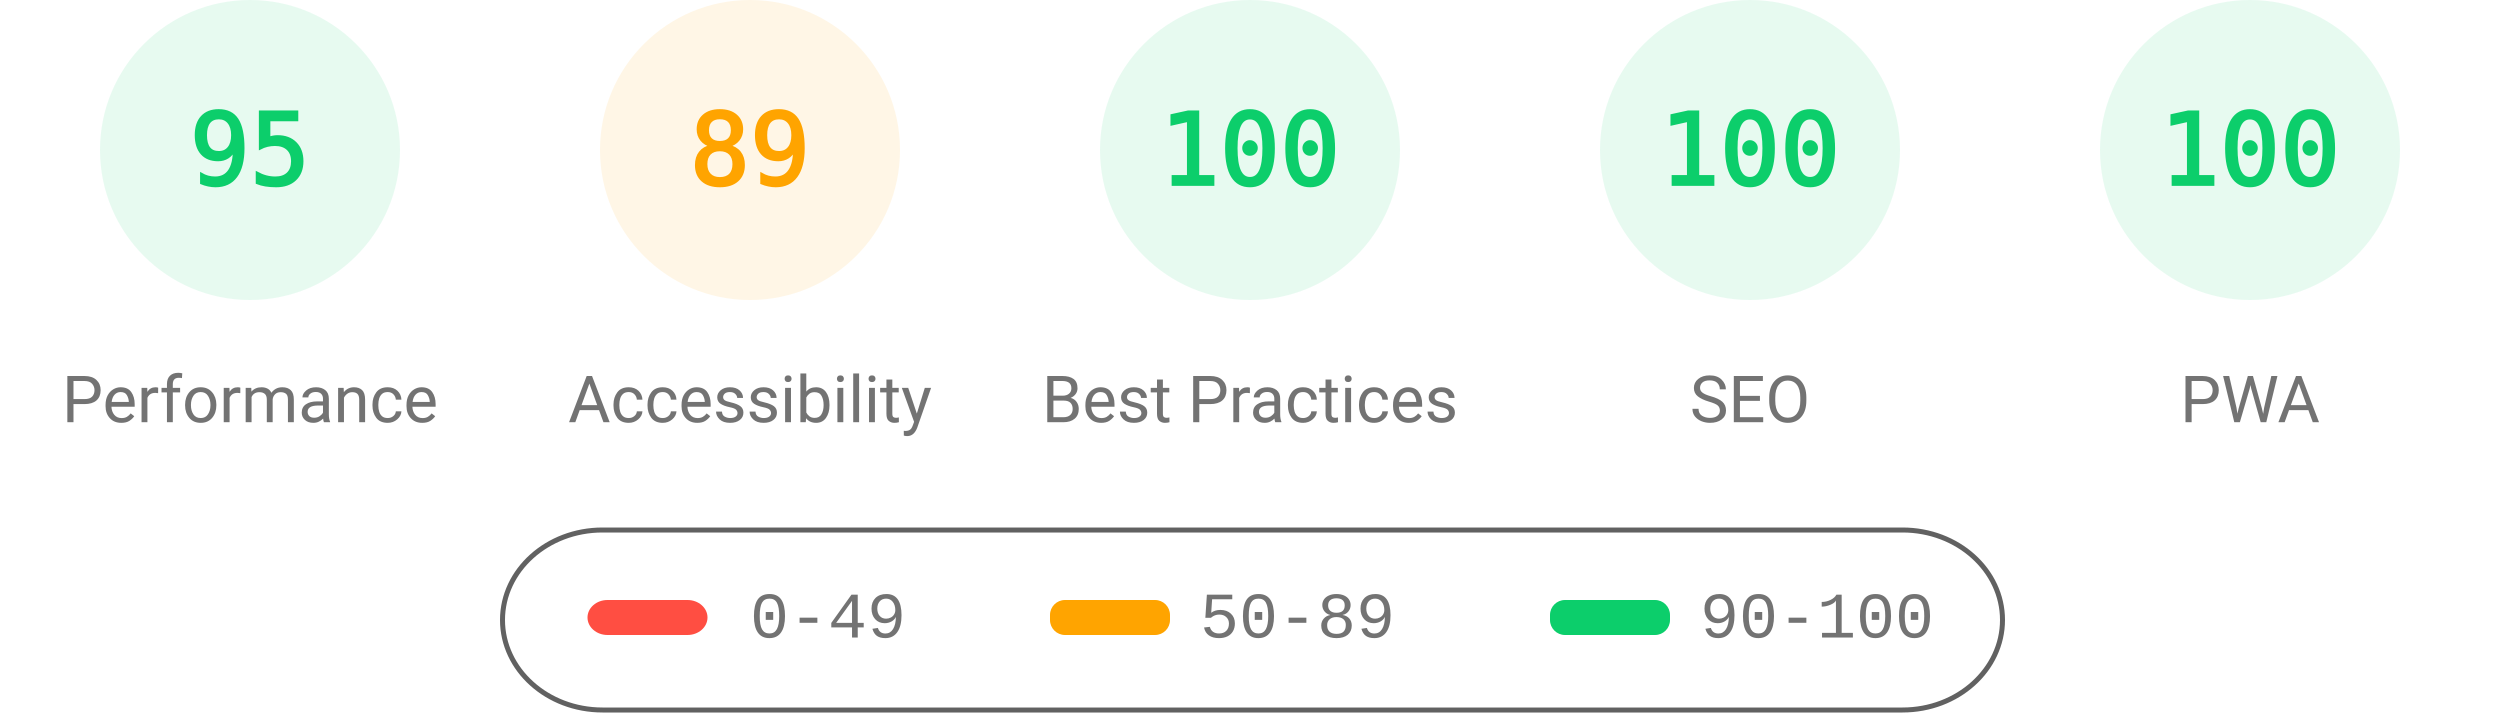
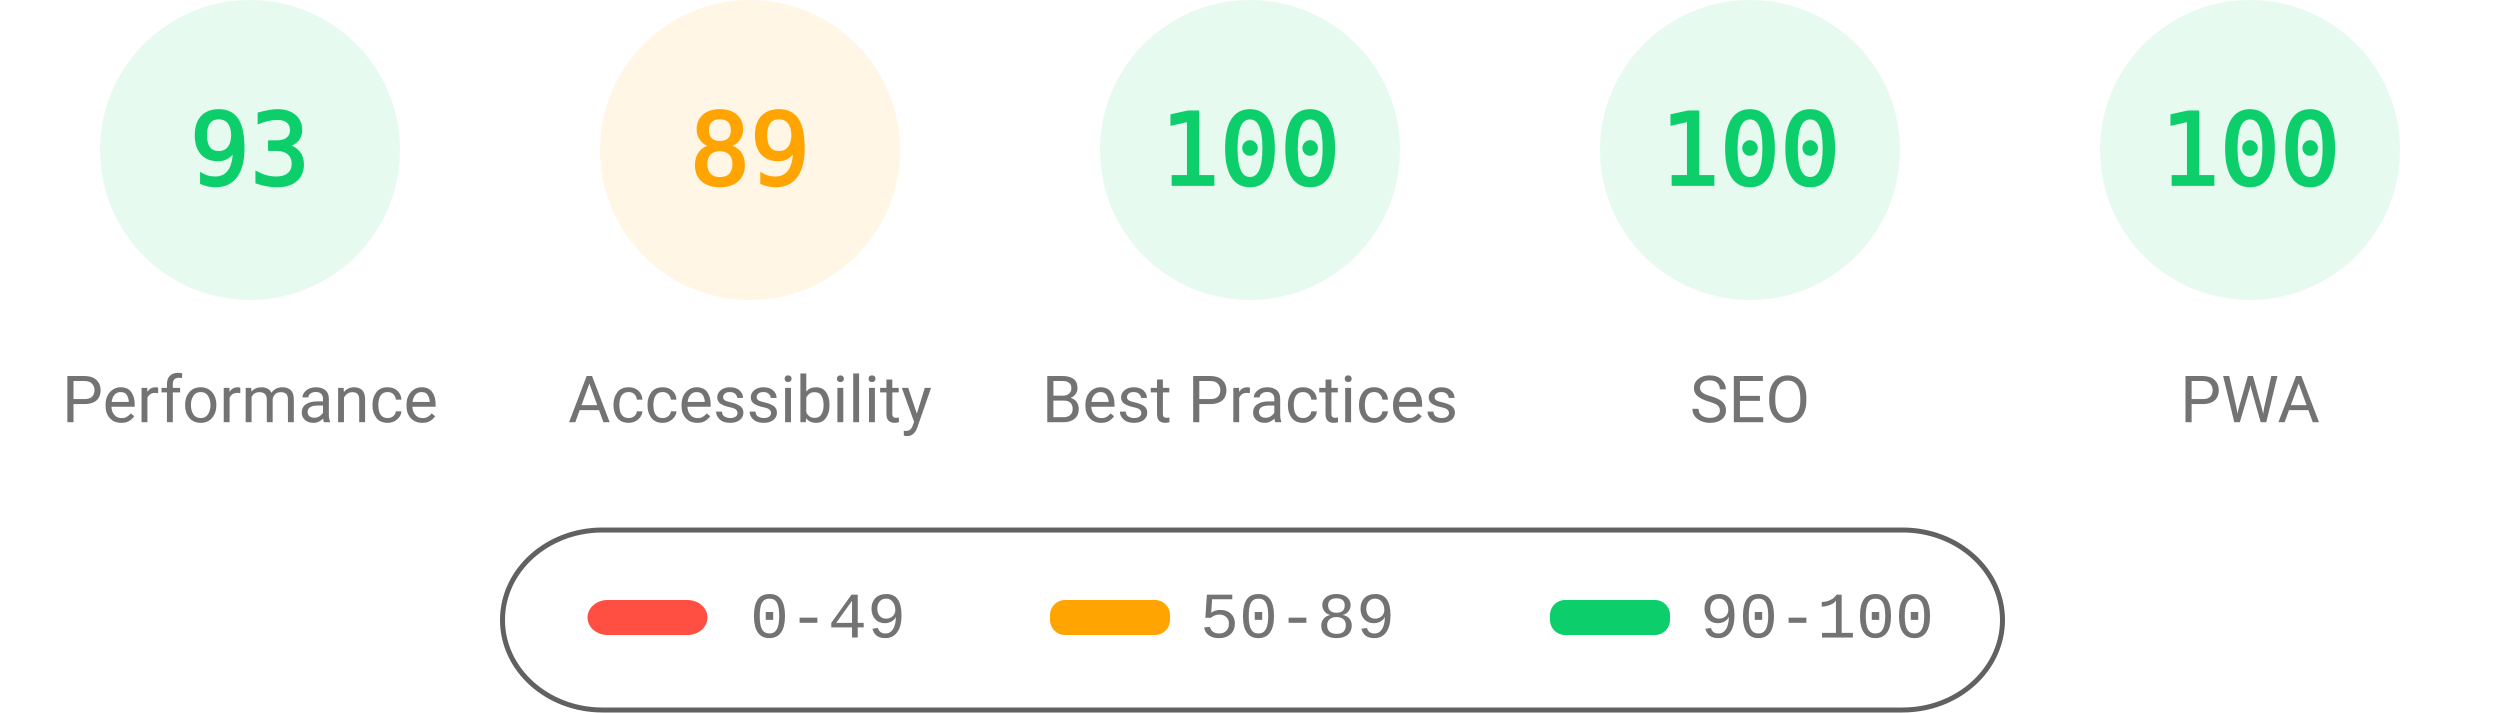
<svg xmlns="http://www.w3.org/2000/svg" fill="none" width="1000" height="285">
  <style>.gauge-base{opacity:.1}.gauge-arc{fill:none;animation-delay:250ms;stroke-linecap:round;transform:rotate(-90deg);transform-origin:100px 60px;animation:load-gauge 1s ease forwards}.guage-text{font-size:40px;font-family:monospace;text-align:center}.guage-red{color:#ff4e42;fill:#ff4e42;stroke:#ff4e42}.guage-orange{color:#ffa400;fill:#ffa400;stroke:#ffa400}.guage-green{color:#0cce6b;fill:#0cce6b;stroke:#0cce6b}.guage-undefined{color:#5c5c5c;fill:#5c5c5c;stroke:#5c5c5c}.guage-title{color:#737373;fill:#737373;stroke:none;font-size:26px;line-height:26px;font-family:Roboto,Halvetica,Arial,sans-serif}@keyframes load-gauge{from{stroke-dasharray:0 352.858}}</style>
  <svg class="guage-div guage-perf guage-green" viewBox="0 0 200 200" width="200" height="200">
    <circle class="gauge-base" r="56" cx="100" cy="60" stroke-width="8" />
-     <circle class="gauge-arc guage-arc-1" r="56" cx="100" cy="60" stroke-width="8" style="stroke-dasharray:334.265,351.858" />
-     <text class="guage-text" x="100" y="60" alignment-baseline="central" dominant-baseline="central" text-anchor="middle">95</text>
+     <circle class="gauge-arc guage-arc-1" r="56" cx="100" cy="60" stroke-width="8" style="stroke-dasharray:327.228,351.858" />
+     <text class="guage-text" x="100" y="60" alignment-baseline="central" dominant-baseline="central" text-anchor="middle">93</text>
    <text class="guage-title" x="100" y="160" alignment-baseline="central" dominant-baseline="central" text-anchor="middle">Performance</text>
  </svg>
  <svg class="guage-div guage-acc guage-orange" viewBox="0 0 200 200" width="200" height="200" x="200">
    <circle class="gauge-base" r="56" cx="100" cy="60" stroke-width="8" />
    <circle class="gauge-arc guage-arc-2" r="56" cx="100" cy="60" stroke-width="8" style="stroke-dasharray:313.154,351.858" />
    <text class="guage-text" x="100" y="60" alignment-baseline="central" dominant-baseline="central" text-anchor="middle">89</text>
    <text class="guage-title" x="100" y="160" alignment-baseline="central" dominant-baseline="central" text-anchor="middle">Accessibility</text>
  </svg>
  <svg class="guage-div guage-best guage-green" viewBox="0 0 200 200" width="200" height="200" x="400">
    <circle class="gauge-base" r="56" cx="100" cy="60" stroke-width="8" />
    <circle class="gauge-arc guage-arc-3" r="56" cx="100" cy="60" stroke-width="8" style="stroke-dasharray:351.858,351.858" />
    <text class="guage-text" x="100" y="60" alignment-baseline="central" dominant-baseline="central" text-anchor="middle">100</text>
    <text class="guage-title" x="100" y="160" alignment-baseline="central" dominant-baseline="central" text-anchor="middle">Best Practices</text>
  </svg>
  <svg class="guage-div guage-seo guage-green" viewBox="0 0 200 200" width="200" height="200" x="600">
    <circle class="gauge-base" r="56" cx="100" cy="60" stroke-width="8" />
    <circle class="gauge-arc guage-arc-4" r="56" cx="100" cy="60" stroke-width="8" style="stroke-dasharray:351.858,351.858" />
    <text class="guage-text" x="100" y="60" alignment-baseline="central" dominant-baseline="central" text-anchor="middle">100</text>
    <text class="guage-title" x="100" y="160" alignment-baseline="central" dominant-baseline="central" text-anchor="middle">SEO</text>
  </svg>
  <svg class="guage-div guage-pwa guage-green" viewBox="0 0 200 200" width="200" height="200" x="800">
    <circle class="gauge-base" r="56" cx="100" cy="60" stroke-width="8" />
    <circle class="gauge-arc guage-arc-4" r="56" cx="100" cy="60" stroke-width="8" style="stroke-dasharray:351.858,351.858" />
    <text class="guage-text" x="100" y="60" alignment-baseline="central" dominant-baseline="central" text-anchor="middle">100</text>
    <text class="guage-title" x="100" y="160" alignment-baseline="central" dominant-baseline="central" text-anchor="middle">PWA</text>
  </svg>
  <svg width="604" height="76" x="200" y="210">
    <path fill="none" id="canvas_background" d="M-1-1h604v80H-1z" />
    <rect fill-opacity="0" stroke="#616161" stroke-width="2" rx="40" id="svg_2" height="72" width="600" y="2" x="1" fill="#000" />
    <rect stroke="#000" rx="8" id="svg_3" height="14" width="48" y="30" x="35" stroke-opacity="null" stroke-width="0" fill="#ff4e42" />
    <rect stroke="#000" rx="6" id="svg_4" height="14" width="48" y="30" x="220" stroke-opacity="null" stroke-width="0" fill="#ffa400" />
    <rect stroke="#000" rx="6" id="svg_5" height="14" width="48" y="30" x="420" stroke-opacity="null" stroke-width="0" fill="#0cce6b" />
    <text xml:space="preserve" text-anchor="start" font-family="'Courier New', Courier, monospace" font-size="26" id="svg_6" y="45" x="100" stroke-opacity="null" stroke-width="0" stroke="#000" fill="#737373">0-49</text>
    <text xml:space="preserve" text-anchor="start" font-family="'Courier New', Courier, monospace" font-size="26" id="svg_7" y="45" x="280" stroke-opacity="null" stroke-width="0" stroke="#000" fill="#737373">50-89</text>
    <text xml:space="preserve" text-anchor="start" font-family="'Courier New', Courier, monospace" font-size="26" id="svg_8" y="45" x="480" stroke-opacity="null" stroke-width="0" stroke="#000" fill="#737373">90-100</text>
  </svg>
</svg>
